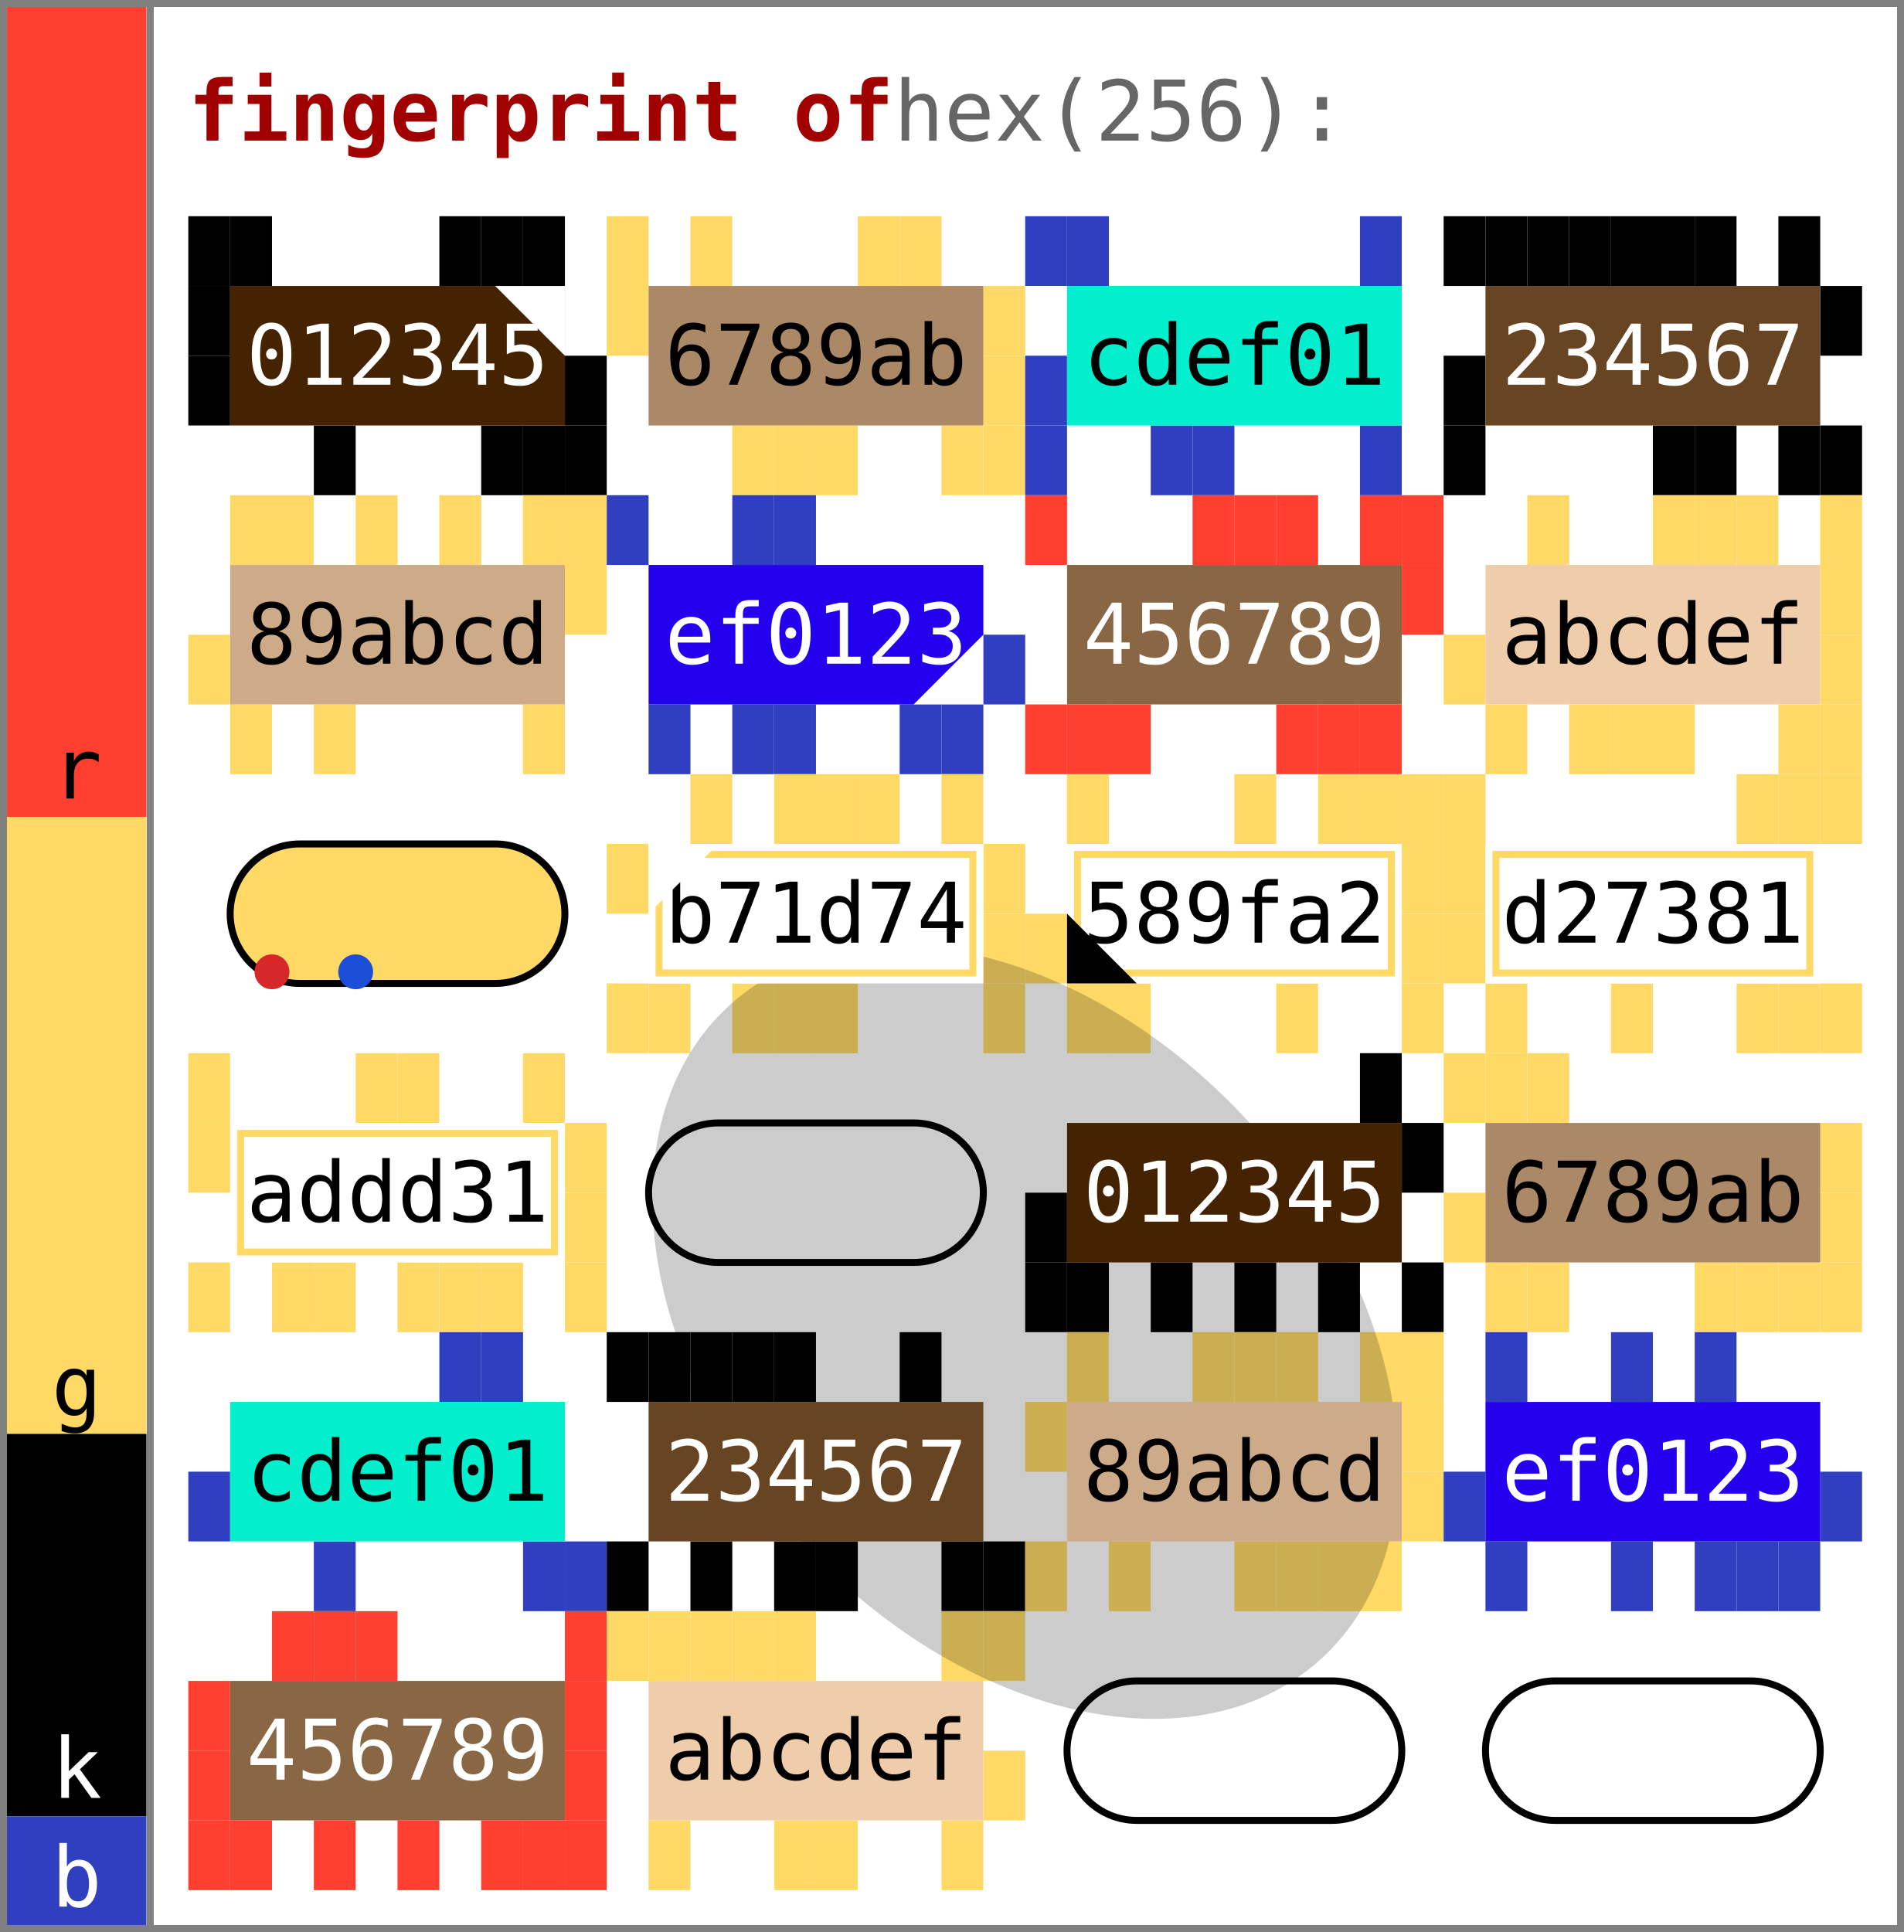
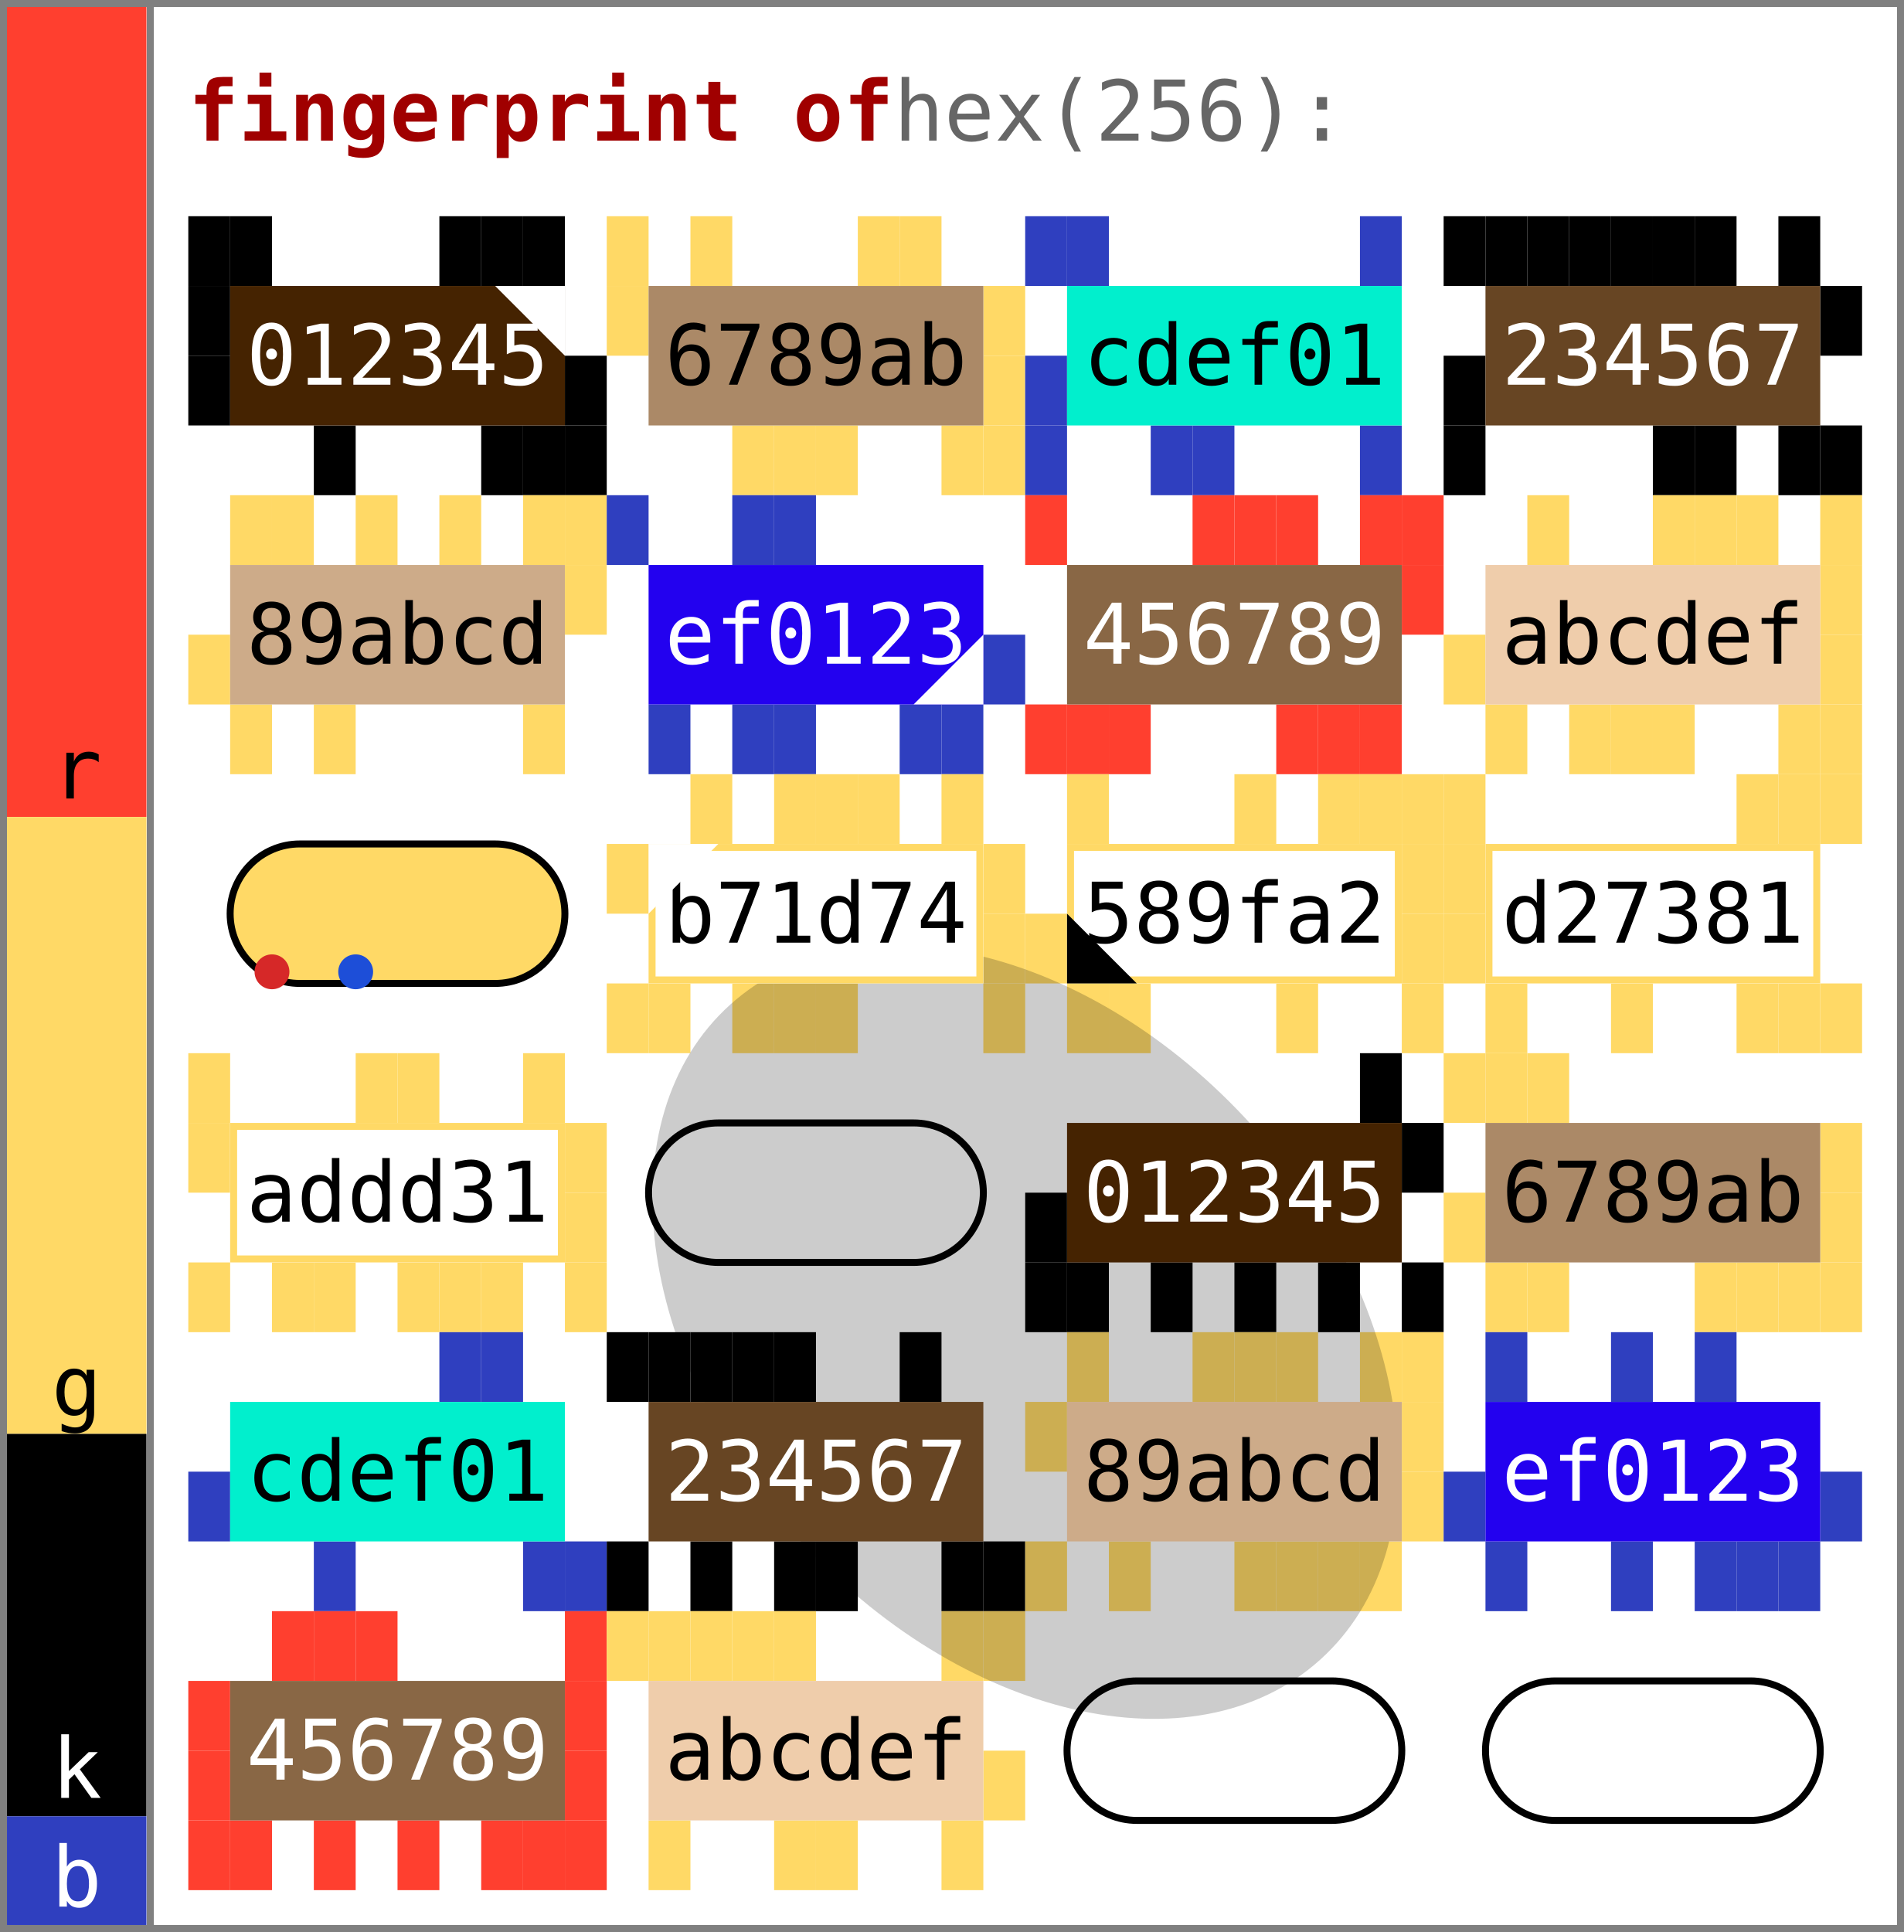
<svg xmlns="http://www.w3.org/2000/svg" width="273.0" height="277.0" viewBox="0 0 273.0 277.0" data-entviz-version="v6" data-entviz-lib="0.5.0" data-input-bytes="256" data-cols="4" data-rows="6" data-truncated="true">
  <defs>
    <clipPath id="grid-clip-c479c3873cc56621-4x6">
      <rect x="27.0" y="31.0" width="240.0" height="240.0" />
    </clipPath>
  </defs>
  <rect x="0" y="0" width="273.0" height="277.0" fill="#ffffff" />
  <g data-channel="grid">
    <rect x="27.0" y="31.0" width="240.0" height="240.0" fill="#ffffff" />
    <g>
      <rect x="27.0" y="31.0" width="6.0" height="10.0" fill="#000000" />
      <rect x="33.0" y="31.0" width="6.0" height="10.0" fill="#000000" />
      <rect x="63.0" y="31.0" width="6.0" height="10.0" fill="#000000" />
      <rect x="69.0" y="31.0" width="6.0" height="10.0" fill="#000000" />
      <rect x="75.0" y="31.0" width="6.0" height="10.0" fill="#000000" />
      <rect x="81.0" y="51.0" width="6.0" height="10.0" fill="#000000" />
      <rect x="81.0" y="61.0" width="6.0" height="10.0" fill="#000000" />
      <rect x="75.0" y="61.0" width="6.0" height="10.0" fill="#000000" />
      <rect x="69.0" y="61.0" width="6.0" height="10.0" fill="#000000" />
      <rect x="45.0" y="61.0" width="6.0" height="10.0" fill="#000000" />
      <rect x="27.0" y="51.0" width="6.0" height="10.0" fill="#000000" />
      <rect x="27.0" y="41.0" width="6.0" height="10.0" fill="#000000" />
      <rect x="87.0" y="31.0" width="6.0" height="10.0" fill="#ffd966" />
      <rect x="99.0" y="31.0" width="6.0" height="10.0" fill="#ffd966" />
      <rect x="123.0" y="31.0" width="6.0" height="10.0" fill="#ffd966" />
      <rect x="129.0" y="31.0" width="6.0" height="10.0" fill="#ffd966" />
      <rect x="141.0" y="41.0" width="6.0" height="10.0" fill="#ffd966" />
      <rect x="141.0" y="51.0" width="6.0" height="10.0" fill="#ffd966" />
      <rect x="141.0" y="61.0" width="6.0" height="10.0" fill="#ffd966" />
      <rect x="135.0" y="61.0" width="6.0" height="10.0" fill="#ffd966" />
      <rect x="117.0" y="61.0" width="6.0" height="10.0" fill="#ffd966" />
      <rect x="111.0" y="61.0" width="6.0" height="10.0" fill="#ffd966" />
      <rect x="105.0" y="61.0" width="6.0" height="10.0" fill="#ffd966" />
      <rect x="87.0" y="41.0" width="6.0" height="10.0" fill="#ffd966" />
      <rect x="147.0" y="31.0" width="6.0" height="10.0" fill="#2f3fbf" />
      <rect x="153.0" y="31.0" width="6.0" height="10.0" fill="#2f3fbf" />
      <rect x="195.0" y="31.0" width="6.0" height="10.0" fill="#2f3fbf" />
      <rect x="195.0" y="61.0" width="6.0" height="10.0" fill="#2f3fbf" />
      <rect x="171.0" y="61.0" width="6.0" height="10.0" fill="#2f3fbf" />
      <rect x="165.0" y="61.0" width="6.0" height="10.0" fill="#2f3fbf" />
      <rect x="147.0" y="61.0" width="6.0" height="10.0" fill="#2f3fbf" />
      <rect x="147.0" y="51.0" width="6.0" height="10.0" fill="#2f3fbf" />
      <rect x="207.0" y="31.0" width="6.0" height="10.0" fill="#000000" />
      <rect x="213.0" y="31.0" width="6.0" height="10.0" fill="#000000" />
      <rect x="219.0" y="31.0" width="6.0" height="10.0" fill="#000000" />
      <rect x="225.0" y="31.0" width="6.0" height="10.0" fill="#000000" />
      <rect x="231.0" y="31.0" width="6.0" height="10.0" fill="#000000" />
      <rect x="237.0" y="31.0" width="6.0" height="10.0" fill="#000000" />
      <rect x="243.0" y="31.0" width="6.0" height="10.0" fill="#000000" />
      <rect x="255.0" y="31.0" width="6.0" height="10.0" fill="#000000" />
      <rect x="261.0" y="41.0" width="6.0" height="10.0" fill="#000000" />
      <rect x="261.0" y="61.0" width="6.0" height="10.0" fill="#000000" />
      <rect x="255.0" y="61.0" width="6.0" height="10.0" fill="#000000" />
      <rect x="243.0" y="61.0" width="6.0" height="10.0" fill="#000000" />
      <rect x="237.0" y="61.0" width="6.0" height="10.0" fill="#000000" />
      <rect x="207.0" y="61.0" width="6.0" height="10.0" fill="#000000" />
      <rect x="207.0" y="51.0" width="6.0" height="10.0" fill="#000000" />
      <rect x="33.0" y="71.0" width="6.0" height="10.0" fill="#ffd966" />
      <rect x="39.0" y="71.0" width="6.0" height="10.0" fill="#ffd966" />
      <rect x="51.0" y="71.0" width="6.0" height="10.0" fill="#ffd966" />
      <rect x="63.0" y="71.0" width="6.0" height="10.0" fill="#ffd966" />
      <rect x="75.0" y="71.0" width="6.0" height="10.0" fill="#ffd966" />
      <rect x="81.0" y="71.0" width="6.0" height="10.0" fill="#ffd966" />
      <rect x="81.0" y="81.0" width="6.0" height="10.0" fill="#ffd966" />
      <rect x="75.0" y="101.0" width="6.0" height="10.0" fill="#ffd966" />
      <rect x="45.0" y="101.0" width="6.0" height="10.0" fill="#ffd966" />
      <rect x="33.0" y="101.0" width="6.0" height="10.0" fill="#ffd966" />
      <rect x="27.0" y="91.0" width="6.0" height="10.0" fill="#ffd966" />
      <rect x="87.0" y="71.0" width="6.0" height="10.0" fill="#2f3fbf" />
      <rect x="105.0" y="71.0" width="6.0" height="10.0" fill="#2f3fbf" />
      <rect x="111.0" y="71.0" width="6.0" height="10.0" fill="#2f3fbf" />
      <rect x="141.0" y="91.0" width="6.0" height="10.0" fill="#2f3fbf" />
      <rect x="135.0" y="101.0" width="6.0" height="10.0" fill="#2f3fbf" />
      <rect x="129.0" y="101.0" width="6.0" height="10.0" fill="#2f3fbf" />
      <rect x="111.0" y="101.0" width="6.0" height="10.0" fill="#2f3fbf" />
      <rect x="105.0" y="101.0" width="6.0" height="10.0" fill="#2f3fbf" />
      <rect x="93.0" y="101.0" width="6.0" height="10.0" fill="#2f3fbf" />
      <rect x="147.0" y="71.0" width="6.0" height="10.0" fill="#ff3f2f" />
      <rect x="171.0" y="71.0" width="6.0" height="10.0" fill="#ff3f2f" />
      <rect x="177.0" y="71.0" width="6.0" height="10.0" fill="#ff3f2f" />
      <rect x="183.0" y="71.0" width="6.0" height="10.0" fill="#ff3f2f" />
      <rect x="195.0" y="71.0" width="6.0" height="10.0" fill="#ff3f2f" />
      <rect x="201.0" y="71.0" width="6.0" height="10.0" fill="#ff3f2f" />
      <rect x="201.0" y="81.0" width="6.0" height="10.0" fill="#ff3f2f" />
      <rect x="195.0" y="101.0" width="6.0" height="10.0" fill="#ff3f2f" />
      <rect x="189.0" y="101.0" width="6.0" height="10.0" fill="#ff3f2f" />
      <rect x="183.0" y="101.0" width="6.0" height="10.0" fill="#ff3f2f" />
      <rect x="159.0" y="101.0" width="6.0" height="10.0" fill="#ff3f2f" />
      <rect x="153.0" y="101.0" width="6.0" height="10.0" fill="#ff3f2f" />
      <rect x="147.0" y="101.0" width="6.0" height="10.0" fill="#ff3f2f" />
      <rect x="219.0" y="71.0" width="6.0" height="10.0" fill="#ffd966" />
      <rect x="237.0" y="71.0" width="6.0" height="10.0" fill="#ffd966" />
      <rect x="243.0" y="71.0" width="6.0" height="10.0" fill="#ffd966" />
      <rect x="249.0" y="71.0" width="6.0" height="10.0" fill="#ffd966" />
      <rect x="261.0" y="71.0" width="6.0" height="10.0" fill="#ffd966" />
      <rect x="261.0" y="81.0" width="6.0" height="10.0" fill="#ffd966" />
      <rect x="261.0" y="91.0" width="6.0" height="10.0" fill="#ffd966" />
      <rect x="261.0" y="101.0" width="6.0" height="10.0" fill="#ffd966" />
      <rect x="255.0" y="101.0" width="6.0" height="10.0" fill="#ffd966" />
      <rect x="237.0" y="101.0" width="6.0" height="10.0" fill="#ffd966" />
      <rect x="231.0" y="101.0" width="6.0" height="10.0" fill="#ffd966" />
      <rect x="225.0" y="101.0" width="6.0" height="10.0" fill="#ffd966" />
      <rect x="213.0" y="101.0" width="6.0" height="10.0" fill="#ffd966" />
      <rect x="207.0" y="91.0" width="6.0" height="10.0" fill="#ffd966" />
      <rect x="99.0" y="111.0" width="6.0" height="10.0" fill="#ffd966" />
      <rect x="111.0" y="111.0" width="6.0" height="10.0" fill="#ffd966" />
      <rect x="117.0" y="111.0" width="6.0" height="10.0" fill="#ffd966" />
      <rect x="123.0" y="111.0" width="6.0" height="10.0" fill="#ffd966" />
      <rect x="135.0" y="111.0" width="6.0" height="10.0" fill="#ffd966" />
      <rect x="141.0" y="121.0" width="6.0" height="10.0" fill="#ffd966" />
      <rect x="141.0" y="131.0" width="6.0" height="10.0" fill="#ffd966" />
      <rect x="141.0" y="141.0" width="6.0" height="10.0" fill="#ffd966" />
      <rect x="117.0" y="141.0" width="6.0" height="10.0" fill="#ffd966" />
      <rect x="111.0" y="141.0" width="6.0" height="10.0" fill="#ffd966" />
      <rect x="105.0" y="141.0" width="6.0" height="10.0" fill="#ffd966" />
      <rect x="93.0" y="141.0" width="6.0" height="10.0" fill="#ffd966" />
      <rect x="87.0" y="141.0" width="6.0" height="10.0" fill="#ffd966" />
      <rect x="87.0" y="121.0" width="6.0" height="10.0" fill="#ffd966" />
      <rect x="153.0" y="111.0" width="6.0" height="10.0" fill="#ffd966" />
      <rect x="177.0" y="111.0" width="6.0" height="10.0" fill="#ffd966" />
      <rect x="189.0" y="111.0" width="6.0" height="10.0" fill="#ffd966" />
      <rect x="195.0" y="111.0" width="6.0" height="10.0" fill="#ffd966" />
      <rect x="201.0" y="111.0" width="6.0" height="10.0" fill="#ffd966" />
      <rect x="201.0" y="121.0" width="6.0" height="10.0" fill="#ffd966" />
      <rect x="201.0" y="131.0" width="6.0" height="10.0" fill="#ffd966" />
      <rect x="201.0" y="141.0" width="6.0" height="10.0" fill="#ffd966" />
      <rect x="183.0" y="141.0" width="6.0" height="10.0" fill="#ffd966" />
      <rect x="159.0" y="141.0" width="6.0" height="10.0" fill="#ffd966" />
      <rect x="153.0" y="141.0" width="6.0" height="10.0" fill="#ffd966" />
      <rect x="147.0" y="131.0" width="6.0" height="10.0" fill="#ffd966" />
      <rect x="207.0" y="111.0" width="6.0" height="10.0" fill="#ffd966" />
      <rect x="249.0" y="111.0" width="6.0" height="10.0" fill="#ffd966" />
      <rect x="255.0" y="111.0" width="6.0" height="10.0" fill="#ffd966" />
      <rect x="261.0" y="111.0" width="6.0" height="10.0" fill="#ffd966" />
      <rect x="261.0" y="141.0" width="6.0" height="10.0" fill="#ffd966" />
      <rect x="255.0" y="141.0" width="6.0" height="10.0" fill="#ffd966" />
      <rect x="249.0" y="141.0" width="6.0" height="10.0" fill="#ffd966" />
      <rect x="231.0" y="141.0" width="6.0" height="10.0" fill="#ffd966" />
      <rect x="213.0" y="141.0" width="6.0" height="10.0" fill="#ffd966" />
      <rect x="207.0" y="131.0" width="6.0" height="10.0" fill="#ffd966" />
      <rect x="207.0" y="121.0" width="6.0" height="10.0" fill="#ffd966" />
      <rect x="27.0" y="151.0" width="6.0" height="10.0" fill="#ffd966" />
      <rect x="51.0" y="151.0" width="6.0" height="10.0" fill="#ffd966" />
      <rect x="57.0" y="151.0" width="6.0" height="10.0" fill="#ffd966" />
      <rect x="75.0" y="151.0" width="6.0" height="10.0" fill="#ffd966" />
      <rect x="81.0" y="161.0" width="6.0" height="10.0" fill="#ffd966" />
      <rect x="81.0" y="171.0" width="6.0" height="10.0" fill="#ffd966" />
      <rect x="81.0" y="181.0" width="6.0" height="10.0" fill="#ffd966" />
      <rect x="69.0" y="181.0" width="6.0" height="10.0" fill="#ffd966" />
      <rect x="63.0" y="181.0" width="6.0" height="10.0" fill="#ffd966" />
      <rect x="57.0" y="181.0" width="6.0" height="10.0" fill="#ffd966" />
      <rect x="45.0" y="181.0" width="6.0" height="10.0" fill="#ffd966" />
      <rect x="39.0" y="181.0" width="6.0" height="10.0" fill="#ffd966" />
      <rect x="27.0" y="181.0" width="6.0" height="10.0" fill="#ffd966" />
      <rect x="27.0" y="161.0" width="6.0" height="10.0" fill="#ffd966" />
      <rect x="195.0" y="151.0" width="6.0" height="10.0" fill="#000000" />
      <rect x="201.0" y="161.0" width="6.0" height="10.0" fill="#000000" />
      <rect x="201.0" y="181.0" width="6.0" height="10.0" fill="#000000" />
      <rect x="189.0" y="181.0" width="6.0" height="10.0" fill="#000000" />
      <rect x="177.0" y="181.0" width="6.0" height="10.0" fill="#000000" />
      <rect x="165.0" y="181.0" width="6.0" height="10.0" fill="#000000" />
      <rect x="153.0" y="181.0" width="6.0" height="10.0" fill="#000000" />
      <rect x="147.0" y="181.0" width="6.0" height="10.0" fill="#000000" />
      <rect x="147.0" y="171.0" width="6.0" height="10.0" fill="#000000" />
      <rect x="207.0" y="151.0" width="6.0" height="10.0" fill="#ffd966" />
      <rect x="213.0" y="151.0" width="6.0" height="10.0" fill="#ffd966" />
      <rect x="219.0" y="151.0" width="6.0" height="10.0" fill="#ffd966" />
      <rect x="261.0" y="161.0" width="6.0" height="10.0" fill="#ffd966" />
      <rect x="261.0" y="171.0" width="6.0" height="10.0" fill="#ffd966" />
      <rect x="261.0" y="181.0" width="6.0" height="10.0" fill="#ffd966" />
      <rect x="255.0" y="181.0" width="6.0" height="10.0" fill="#ffd966" />
      <rect x="249.0" y="181.0" width="6.0" height="10.0" fill="#ffd966" />
      <rect x="243.0" y="181.0" width="6.0" height="10.0" fill="#ffd966" />
      <rect x="219.0" y="181.0" width="6.0" height="10.0" fill="#ffd966" />
      <rect x="213.0" y="181.0" width="6.0" height="10.0" fill="#ffd966" />
      <rect x="207.0" y="171.0" width="6.0" height="10.0" fill="#ffd966" />
      <rect x="63.0" y="191.0" width="6.0" height="10.0" fill="#2f3fbf" />
      <rect x="69.0" y="191.0" width="6.0" height="10.0" fill="#2f3fbf" />
      <rect x="81.0" y="221.0" width="6.0" height="10.0" fill="#2f3fbf" />
      <rect x="75.0" y="221.0" width="6.0" height="10.0" fill="#2f3fbf" />
      <rect x="45.0" y="221.0" width="6.0" height="10.0" fill="#2f3fbf" />
      <rect x="27.0" y="211.0" width="6.0" height="10.0" fill="#2f3fbf" />
      <rect x="87.0" y="191.0" width="6.0" height="10.0" fill="#000000" />
      <rect x="93.0" y="191.0" width="6.0" height="10.0" fill="#000000" />
      <rect x="99.0" y="191.0" width="6.0" height="10.0" fill="#000000" />
      <rect x="105.0" y="191.0" width="6.0" height="10.0" fill="#000000" />
      <rect x="111.0" y="191.0" width="6.0" height="10.0" fill="#000000" />
      <rect x="129.0" y="191.0" width="6.0" height="10.0" fill="#000000" />
      <rect x="141.0" y="221.0" width="6.0" height="10.0" fill="#000000" />
      <rect x="135.0" y="221.0" width="6.0" height="10.0" fill="#000000" />
      <rect x="117.0" y="221.0" width="6.0" height="10.0" fill="#000000" />
      <rect x="111.0" y="221.0" width="6.0" height="10.0" fill="#000000" />
      <rect x="99.0" y="221.0" width="6.0" height="10.0" fill="#000000" />
      <rect x="87.0" y="221.0" width="6.0" height="10.0" fill="#000000" />
      <rect x="153.0" y="191.0" width="6.0" height="10.0" fill="#ffd966" />
      <rect x="171.0" y="191.0" width="6.0" height="10.0" fill="#ffd966" />
      <rect x="177.0" y="191.0" width="6.0" height="10.0" fill="#ffd966" />
      <rect x="183.0" y="191.0" width="6.0" height="10.0" fill="#ffd966" />
      <rect x="195.0" y="191.0" width="6.0" height="10.0" fill="#ffd966" />
      <rect x="201.0" y="191.0" width="6.0" height="10.0" fill="#ffd966" />
      <rect x="201.0" y="201.0" width="6.0" height="10.0" fill="#ffd966" />
      <rect x="201.0" y="211.0" width="6.0" height="10.0" fill="#ffd966" />
      <rect x="195.0" y="221.0" width="6.0" height="10.0" fill="#ffd966" />
      <rect x="189.0" y="221.0" width="6.0" height="10.0" fill="#ffd966" />
      <rect x="183.0" y="221.0" width="6.0" height="10.0" fill="#ffd966" />
      <rect x="177.0" y="221.0" width="6.0" height="10.0" fill="#ffd966" />
      <rect x="159.0" y="221.0" width="6.0" height="10.0" fill="#ffd966" />
      <rect x="147.0" y="221.0" width="6.0" height="10.0" fill="#ffd966" />
      <rect x="147.0" y="201.0" width="6.0" height="10.0" fill="#ffd966" />
      <rect x="213.0" y="191.0" width="6.0" height="10.0" fill="#2f3fbf" />
      <rect x="231.0" y="191.0" width="6.0" height="10.0" fill="#2f3fbf" />
      <rect x="243.0" y="191.0" width="6.0" height="10.0" fill="#2f3fbf" />
      <rect x="261.0" y="211.0" width="6.0" height="10.0" fill="#2f3fbf" />
      <rect x="255.0" y="221.0" width="6.0" height="10.0" fill="#2f3fbf" />
      <rect x="249.0" y="221.0" width="6.0" height="10.0" fill="#2f3fbf" />
      <rect x="243.0" y="221.0" width="6.0" height="10.0" fill="#2f3fbf" />
      <rect x="231.0" y="221.0" width="6.0" height="10.0" fill="#2f3fbf" />
      <rect x="213.0" y="221.0" width="6.0" height="10.0" fill="#2f3fbf" />
      <rect x="207.0" y="211.0" width="6.0" height="10.0" fill="#2f3fbf" />
      <rect x="39.0" y="231.0" width="6.0" height="10.0" fill="#ff3f2f" />
      <rect x="45.0" y="231.0" width="6.0" height="10.0" fill="#ff3f2f" />
      <rect x="51.0" y="231.0" width="6.0" height="10.0" fill="#ff3f2f" />
      <rect x="81.0" y="231.0" width="6.0" height="10.0" fill="#ff3f2f" />
      <rect x="81.0" y="241.0" width="6.0" height="10.0" fill="#ff3f2f" />
      <rect x="81.0" y="251.0" width="6.0" height="10.0" fill="#ff3f2f" />
      <rect x="81.0" y="261.0" width="6.0" height="10.0" fill="#ff3f2f" />
      <rect x="75.0" y="261.0" width="6.0" height="10.0" fill="#ff3f2f" />
      <rect x="69.0" y="261.0" width="6.0" height="10.0" fill="#ff3f2f" />
      <rect x="57.0" y="261.0" width="6.0" height="10.0" fill="#ff3f2f" />
      <rect x="45.0" y="261.0" width="6.0" height="10.0" fill="#ff3f2f" />
      <rect x="33.0" y="261.0" width="6.0" height="10.0" fill="#ff3f2f" />
      <rect x="27.0" y="261.0" width="6.0" height="10.0" fill="#ff3f2f" />
      <rect x="27.0" y="251.0" width="6.0" height="10.0" fill="#ff3f2f" />
      <rect x="27.0" y="241.0" width="6.0" height="10.0" fill="#ff3f2f" />
      <rect x="87.0" y="231.0" width="6.0" height="10.0" fill="#ffd966" />
      <rect x="93.0" y="231.0" width="6.0" height="10.0" fill="#ffd966" />
      <rect x="99.0" y="231.0" width="6.0" height="10.0" fill="#ffd966" />
      <rect x="105.0" y="231.0" width="6.0" height="10.0" fill="#ffd966" />
      <rect x="111.0" y="231.0" width="6.0" height="10.0" fill="#ffd966" />
      <rect x="135.0" y="231.0" width="6.0" height="10.0" fill="#ffd966" />
      <rect x="141.0" y="231.0" width="6.0" height="10.0" fill="#ffd966" />
      <rect x="141.0" y="251.0" width="6.0" height="10.0" fill="#ffd966" />
      <rect x="135.0" y="261.0" width="6.0" height="10.0" fill="#ffd966" />
      <rect x="117.0" y="261.0" width="6.0" height="10.0" fill="#ffd966" />
      <rect x="111.0" y="261.0" width="6.0" height="10.0" fill="#ffd966" />
      <rect x="93.0" y="261.0" width="6.0" height="10.0" fill="#ffd966" />
    </g>
    <g clip-path="url(#grid-clip-c479c3873cc56621-4x6)" data-channel="ellipse" data-ellipse-anchor-x="147.0" data-ellipse-anchor-y="191.0" data-ellipse-rx="63.199999999999996" data-ellipse-ry="44.0" data-ellipse-rotation-deg="48.0">
      <ellipse cx="147.0" cy="191.0" rx="63.2" ry="44.0" transform="rotate(48.0 147.0 191.0)" fill="#000000" fill-opacity="0.2" />
    </g>
    <g>
      <g data-channel="cell" data-cell-index="0" data-cell-row="0" data-cell-col="0" data-cell-quartile="2">
        <rect x="33.0" y="41.0" width="48.0" height="20.0" fill="#452301" />
        <text x="57.0" y="51.0" fill="#ffffff" style="font-family: &quot;JetBrains Mono&quot;, &quot;Menlo&quot;, &quot;Consolas&quot;, &quot;DejaVu Sans Mono&quot;, &quot;Liberation Mono&quot;, &quot;Roboto Mono&quot;, &quot;Noto Sans Mono&quot;, monospace; font-size: 12.0px;" text-anchor="middle" dominant-baseline="central">012345</text>
        <polygon points="81.0,41.0 71.0,41.0 81.0,51.0" fill="#ffffff" />
      </g>
      <g data-channel="cell" data-cell-index="1" data-cell-row="0" data-cell-col="1">
        <rect x="93.0" y="41.0" width="48.0" height="20.0" fill="#ab8967" />
        <text x="117.0" y="51.0" fill="#000000" style="font-family: &quot;JetBrains Mono&quot;, &quot;Menlo&quot;, &quot;Consolas&quot;, &quot;DejaVu Sans Mono&quot;, &quot;Liberation Mono&quot;, &quot;Roboto Mono&quot;, &quot;Noto Sans Mono&quot;, monospace; font-size: 12.0px;" text-anchor="middle" dominant-baseline="central">6789ab</text>
      </g>
      <g data-channel="cell" data-cell-index="2" data-cell-row="0" data-cell-col="2">
        <rect x="153.0" y="41.0" width="48.0" height="20.0" fill="#01efcd" />
        <text x="177.0" y="51.0" fill="#000000" style="font-family: &quot;JetBrains Mono&quot;, &quot;Menlo&quot;, &quot;Consolas&quot;, &quot;DejaVu Sans Mono&quot;, &quot;Liberation Mono&quot;, &quot;Roboto Mono&quot;, &quot;Noto Sans Mono&quot;, monospace; font-size: 12.0px;" text-anchor="middle" dominant-baseline="central">cdef01</text>
      </g>
      <g data-channel="cell" data-cell-index="3" data-cell-row="0" data-cell-col="3">
        <rect x="213.0" y="41.0" width="48.0" height="20.0" fill="#674523" />
        <text x="237.0" y="51.0" fill="#ffffff" style="font-family: &quot;JetBrains Mono&quot;, &quot;Menlo&quot;, &quot;Consolas&quot;, &quot;DejaVu Sans Mono&quot;, &quot;Liberation Mono&quot;, &quot;Roboto Mono&quot;, &quot;Noto Sans Mono&quot;, monospace; font-size: 12.0px;" text-anchor="middle" dominant-baseline="central">234567</text>
      </g>
      <g data-channel="cell" data-cell-index="4" data-cell-row="1" data-cell-col="0">
        <rect x="33.0" y="81.0" width="48.0" height="20.0" fill="#cdab89" />
        <text x="57.0" y="91.0" fill="#000000" style="font-family: &quot;JetBrains Mono&quot;, &quot;Menlo&quot;, &quot;Consolas&quot;, &quot;DejaVu Sans Mono&quot;, &quot;Liberation Mono&quot;, &quot;Roboto Mono&quot;, &quot;Noto Sans Mono&quot;, monospace; font-size: 12.0px;" text-anchor="middle" dominant-baseline="central">89abcd</text>
      </g>
      <g data-channel="cell" data-cell-index="5" data-cell-row="1" data-cell-col="1" data-cell-quartile="3">
        <rect x="93.0" y="81.0" width="48.0" height="20.0" fill="#2301ef" />
        <text x="117.0" y="91.0" fill="#ffffff" style="font-family: &quot;JetBrains Mono&quot;, &quot;Menlo&quot;, &quot;Consolas&quot;, &quot;DejaVu Sans Mono&quot;, &quot;Liberation Mono&quot;, &quot;Roboto Mono&quot;, &quot;Noto Sans Mono&quot;, monospace; font-size: 12.0px;" text-anchor="middle" dominant-baseline="central">ef0123</text>
        <polygon points="141.0,101.0 141.0,91.0 131.0,101.0" fill="#ffffff" />
      </g>
      <g data-channel="cell" data-cell-index="6" data-cell-row="1" data-cell-col="2">
        <rect x="153.0" y="81.0" width="48.0" height="20.0" fill="#896745" />
        <text x="177.0" y="91.0" fill="#ffffff" style="font-family: &quot;JetBrains Mono&quot;, &quot;Menlo&quot;, &quot;Consolas&quot;, &quot;DejaVu Sans Mono&quot;, &quot;Liberation Mono&quot;, &quot;Roboto Mono&quot;, &quot;Noto Sans Mono&quot;, monospace; font-size: 12.0px;" text-anchor="middle" dominant-baseline="central">456789</text>
      </g>
      <g data-channel="cell" data-cell-index="7" data-cell-row="1" data-cell-col="3">
        <rect x="213.0" y="81.0" width="48.0" height="20.0" fill="#efcdab" />
        <text x="237.0" y="91.0" fill="#000000" style="font-family: &quot;JetBrains Mono&quot;, &quot;Menlo&quot;, &quot;Consolas&quot;, &quot;DejaVu Sans Mono&quot;, &quot;Liberation Mono&quot;, &quot;Roboto Mono&quot;, &quot;Noto Sans Mono&quot;, monospace; font-size: 12.0px;" text-anchor="middle" dominant-baseline="central">abcdef</text>
      </g>
      <g data-channel="cell" data-cell-index="8" data-cell-row="2" data-cell-col="0" data-cell-blank="true" data-cell-blank-map="true">
        <rect x="33.0" y="121.0" width="48.0" height="20.0" rx="10.0" ry="10.0" fill="#ffd966" stroke="#000000" stroke-width="1" />
        <circle cx="39.0" cy="139.333" r="2.5" fill="#d62828" data-blank-map-max="true" />
        <circle cx="51.0" cy="139.333" r="2.5" fill="#1d4ed8" data-blank-map-min="true" />
      </g>
      <g data-channel="cell" data-cell-index="9" data-cell-row="2" data-cell-col="1" data-cell-quartile="1">
        <rect x="93.0" y="121.0" width="48.0" height="20.0" fill="#ffffff" />
-         <rect x="94.5" y="122.5" width="45.0" height="17.0" fill="none" stroke="#ffd966" stroke-width="1" />
+         <rect x="93.5" y="121.5" width="47.0" height="19.0" fill="none" stroke="#ffd966" stroke-width="1" />
        <text x="117.0" y="131.0" fill="#000000" style="font-family: &quot;JetBrains Mono&quot;, &quot;Menlo&quot;, &quot;Consolas&quot;, &quot;DejaVu Sans Mono&quot;, &quot;Liberation Mono&quot;, &quot;Roboto Mono&quot;, &quot;Noto Sans Mono&quot;, monospace; font-size: 12.0px;" text-anchor="middle" dominant-baseline="central">b71d74</text>
        <polygon points="93.0,121.0 103.0,121.0 93.0,131.0" fill="#ffffff" />
      </g>
      <g data-channel="cell" data-cell-index="10" data-cell-row="2" data-cell-col="2" data-cell-quartile="4">
        <rect x="153.0" y="121.0" width="48.0" height="20.0" fill="#ffffff" />
-         <rect x="154.5" y="122.5" width="45.0" height="17.0" fill="none" stroke="#ffd966" stroke-width="1" />
+         <rect x="153.5" y="121.5" width="47.0" height="19.0" fill="none" stroke="#ffd966" stroke-width="1" />
        <text x="177.0" y="131.0" fill="#000000" style="font-family: &quot;JetBrains Mono&quot;, &quot;Menlo&quot;, &quot;Consolas&quot;, &quot;DejaVu Sans Mono&quot;, &quot;Liberation Mono&quot;, &quot;Roboto Mono&quot;, &quot;Noto Sans Mono&quot;, monospace; font-size: 12.0px;" text-anchor="middle" dominant-baseline="central">589fa2</text>
        <polygon points="153.0,141.0 153.0,131.0 163.0,141.0" fill="#000000" />
      </g>
      <g data-channel="cell" data-cell-index="11" data-cell-row="2" data-cell-col="3">
        <rect x="213.0" y="121.0" width="48.0" height="20.0" fill="#ffffff" />
-         <rect x="214.5" y="122.5" width="45.0" height="17.0" fill="none" stroke="#ffd966" stroke-width="1" />
+         <rect x="213.5" y="121.5" width="47.0" height="19.0" fill="none" stroke="#ffd966" stroke-width="1" />
        <text x="237.0" y="131.0" fill="#000000" style="font-family: &quot;JetBrains Mono&quot;, &quot;Menlo&quot;, &quot;Consolas&quot;, &quot;DejaVu Sans Mono&quot;, &quot;Liberation Mono&quot;, &quot;Roboto Mono&quot;, &quot;Noto Sans Mono&quot;, monospace; font-size: 12.0px;" text-anchor="middle" dominant-baseline="central">d27381</text>
      </g>
      <g data-channel="cell" data-cell-index="12" data-cell-row="3" data-cell-col="0">
        <rect x="33.0" y="161.0" width="48.0" height="20.0" fill="#ffffff" />
-         <rect x="34.5" y="162.5" width="45.0" height="17.0" fill="none" stroke="#ffd966" stroke-width="1" />
+         <rect x="33.5" y="161.5" width="47.0" height="19.0" fill="none" stroke="#ffd966" stroke-width="1" />
        <text x="57.0" y="171.0" fill="#000000" style="font-family: &quot;JetBrains Mono&quot;, &quot;Menlo&quot;, &quot;Consolas&quot;, &quot;DejaVu Sans Mono&quot;, &quot;Liberation Mono&quot;, &quot;Roboto Mono&quot;, &quot;Noto Sans Mono&quot;, monospace; font-size: 12.0px;" text-anchor="middle" dominant-baseline="central">addd31</text>
      </g>
      <g data-channel="cell" data-cell-index="13" data-cell-row="3" data-cell-col="1" data-cell-blank="true">
        <rect x="93.0" y="161.0" width="48.0" height="20.0" rx="10.0" ry="10.0" fill="none" stroke="#000000" stroke-width="1" />
      </g>
      <g data-channel="cell" data-cell-index="14" data-cell-row="3" data-cell-col="2">
        <rect x="153.0" y="161.0" width="48.0" height="20.0" fill="#452301" />
        <text x="177.0" y="171.0" fill="#ffffff" style="font-family: &quot;JetBrains Mono&quot;, &quot;Menlo&quot;, &quot;Consolas&quot;, &quot;DejaVu Sans Mono&quot;, &quot;Liberation Mono&quot;, &quot;Roboto Mono&quot;, &quot;Noto Sans Mono&quot;, monospace; font-size: 12.0px;" text-anchor="middle" dominant-baseline="central">012345</text>
      </g>
      <g data-channel="cell" data-cell-index="15" data-cell-row="3" data-cell-col="3">
        <rect x="213.0" y="161.0" width="48.0" height="20.0" fill="#ab8967" />
        <text x="237.0" y="171.0" fill="#000000" style="font-family: &quot;JetBrains Mono&quot;, &quot;Menlo&quot;, &quot;Consolas&quot;, &quot;DejaVu Sans Mono&quot;, &quot;Liberation Mono&quot;, &quot;Roboto Mono&quot;, &quot;Noto Sans Mono&quot;, monospace; font-size: 12.0px;" text-anchor="middle" dominant-baseline="central">6789ab</text>
      </g>
      <g data-channel="cell" data-cell-index="16" data-cell-row="4" data-cell-col="0">
        <rect x="33.0" y="201.0" width="48.0" height="20.0" fill="#01efcd" />
        <text x="57.0" y="211.0" fill="#000000" style="font-family: &quot;JetBrains Mono&quot;, &quot;Menlo&quot;, &quot;Consolas&quot;, &quot;DejaVu Sans Mono&quot;, &quot;Liberation Mono&quot;, &quot;Roboto Mono&quot;, &quot;Noto Sans Mono&quot;, monospace; font-size: 12.0px;" text-anchor="middle" dominant-baseline="central">cdef01</text>
      </g>
      <g data-channel="cell" data-cell-index="17" data-cell-row="4" data-cell-col="1">
        <rect x="93.0" y="201.0" width="48.0" height="20.0" fill="#674523" />
        <text x="117.0" y="211.0" fill="#ffffff" style="font-family: &quot;JetBrains Mono&quot;, &quot;Menlo&quot;, &quot;Consolas&quot;, &quot;DejaVu Sans Mono&quot;, &quot;Liberation Mono&quot;, &quot;Roboto Mono&quot;, &quot;Noto Sans Mono&quot;, monospace; font-size: 12.0px;" text-anchor="middle" dominant-baseline="central">234567</text>
      </g>
      <g data-channel="cell" data-cell-index="18" data-cell-row="4" data-cell-col="2">
        <rect x="153.0" y="201.0" width="48.0" height="20.0" fill="#cdab89" />
        <text x="177.0" y="211.0" fill="#000000" style="font-family: &quot;JetBrains Mono&quot;, &quot;Menlo&quot;, &quot;Consolas&quot;, &quot;DejaVu Sans Mono&quot;, &quot;Liberation Mono&quot;, &quot;Roboto Mono&quot;, &quot;Noto Sans Mono&quot;, monospace; font-size: 12.0px;" text-anchor="middle" dominant-baseline="central">89abcd</text>
      </g>
      <g data-channel="cell" data-cell-index="19" data-cell-row="4" data-cell-col="3">
        <rect x="213.0" y="201.0" width="48.0" height="20.0" fill="#2301ef" />
        <text x="237.0" y="211.0" fill="#ffffff" style="font-family: &quot;JetBrains Mono&quot;, &quot;Menlo&quot;, &quot;Consolas&quot;, &quot;DejaVu Sans Mono&quot;, &quot;Liberation Mono&quot;, &quot;Roboto Mono&quot;, &quot;Noto Sans Mono&quot;, monospace; font-size: 12.0px;" text-anchor="middle" dominant-baseline="central">ef0123</text>
      </g>
      <g data-channel="cell" data-cell-index="20" data-cell-row="5" data-cell-col="0">
        <rect x="33.0" y="241.0" width="48.0" height="20.0" fill="#896745" />
        <text x="57.0" y="251.0" fill="#ffffff" style="font-family: &quot;JetBrains Mono&quot;, &quot;Menlo&quot;, &quot;Consolas&quot;, &quot;DejaVu Sans Mono&quot;, &quot;Liberation Mono&quot;, &quot;Roboto Mono&quot;, &quot;Noto Sans Mono&quot;, monospace; font-size: 12.0px;" text-anchor="middle" dominant-baseline="central">456789</text>
      </g>
      <g data-channel="cell" data-cell-index="21" data-cell-row="5" data-cell-col="1">
        <rect x="93.0" y="241.0" width="48.0" height="20.0" fill="#efcdab" />
        <text x="117.0" y="251.0" fill="#000000" style="font-family: &quot;JetBrains Mono&quot;, &quot;Menlo&quot;, &quot;Consolas&quot;, &quot;DejaVu Sans Mono&quot;, &quot;Liberation Mono&quot;, &quot;Roboto Mono&quot;, &quot;Noto Sans Mono&quot;, monospace; font-size: 12.0px;" text-anchor="middle" dominant-baseline="central">abcdef</text>
      </g>
      <g data-channel="cell" data-cell-index="22" data-cell-row="5" data-cell-col="2" data-cell-blank="true">
        <rect x="153.0" y="241.0" width="48.0" height="20.0" rx="10.0" ry="10.0" fill="none" stroke="#000000" stroke-width="1" />
      </g>
      <g data-channel="cell" data-cell-index="23" data-cell-row="5" data-cell-col="3" data-cell-blank="true">
        <rect x="213.0" y="241.0" width="48.0" height="20.0" rx="10.0" ry="10.0" fill="none" stroke="#000000" stroke-width="1" />
      </g>
    </g>
  </g>
  <g data-channel="color-bar">
    <g data-color-bar-rank="0" data-color-bar-band="R">
      <rect x="1" y="1" width="20.0" height="116.128" fill="#ff3f2f" />
      <text x="11.0" y="114.488" fill="#000000" style="font-family: &quot;JetBrains Mono&quot;, &quot;Menlo&quot;, &quot;Consolas&quot;, &quot;DejaVu Sans Mono&quot;, &quot;Liberation Mono&quot;, &quot;Roboto Mono&quot;, &quot;Noto Sans Mono&quot;, monospace; font-size: 12.0px;" text-anchor="middle" data-color-bar-letter="true">r</text>
    </g>
    <g data-color-bar-rank="1" data-color-bar-band="G">
      <rect x="1" y="117.128" width="20.0" height="88.454" fill="#ffd966" />
      <text x="11.0" y="202.941" fill="#000000" style="font-family: &quot;JetBrains Mono&quot;, &quot;Menlo&quot;, &quot;Consolas&quot;, &quot;DejaVu Sans Mono&quot;, &quot;Liberation Mono&quot;, &quot;Roboto Mono&quot;, &quot;Noto Sans Mono&quot;, monospace; font-size: 12.0px;" text-anchor="middle" data-color-bar-letter="true">g</text>
    </g>
    <g data-color-bar-rank="2" data-color-bar-band="K">
      <rect x="1" y="205.581" width="20.0" height="54.833" fill="#000000" />
      <text x="11.0" y="257.775" fill="#ffffff" style="font-family: &quot;JetBrains Mono&quot;, &quot;Menlo&quot;, &quot;Consolas&quot;, &quot;DejaVu Sans Mono&quot;, &quot;Liberation Mono&quot;, &quot;Roboto Mono&quot;, &quot;Noto Sans Mono&quot;, monospace; font-size: 12.0px;" text-anchor="middle" data-color-bar-letter="true">k</text>
    </g>
    <g data-color-bar-rank="3" data-color-bar-band="B">
      <rect x="1" y="260.415" width="20.0" height="15.585" fill="#2f3fbf" />
      <text x="11.0" y="273.36" fill="#ffffff" style="font-family: &quot;JetBrains Mono&quot;, &quot;Menlo&quot;, &quot;Consolas&quot;, &quot;DejaVu Sans Mono&quot;, &quot;Liberation Mono&quot;, &quot;Roboto Mono&quot;, &quot;Noto Sans Mono&quot;, monospace; font-size: 12.0px;" text-anchor="middle" data-color-bar-letter="true">b</text>
    </g>
  </g>
  <g data-channel="label-top">
    <text x="27.0" y="16.0" fill="#666666" style="font-family: &quot;JetBrains Mono&quot;, &quot;Menlo&quot;, &quot;Consolas&quot;, &quot;DejaVu Sans Mono&quot;, &quot;Liberation Mono&quot;, &quot;Roboto Mono&quot;, &quot;Noto Sans Mono&quot;, monospace; font-size: 12.0px;" dominant-baseline="central">
      <tspan fill="#a00000" font-weight="bold">fingerprint of </tspan>hex(256):</text>
  </g>
  <line x1="0" y1="0.5" x2="273.0" y2="0.5" stroke="#808080" stroke-width="1" shape-rendering="crispEdges" />
  <line x1="272.5" y1="0" x2="272.5" y2="277.0" stroke="#808080" stroke-width="1" shape-rendering="crispEdges" />
  <line x1="0" y1="276.5" x2="273.0" y2="276.5" stroke="#808080" stroke-width="1" shape-rendering="crispEdges" />
  <line x1="0.5" y1="0" x2="0.5" y2="277.0" stroke="#808080" stroke-width="1" shape-rendering="crispEdges" />
  <line x1="21.5" y1="0" x2="21.5" y2="277.0" stroke="#808080" stroke-width="1" shape-rendering="crispEdges" />
</svg>
